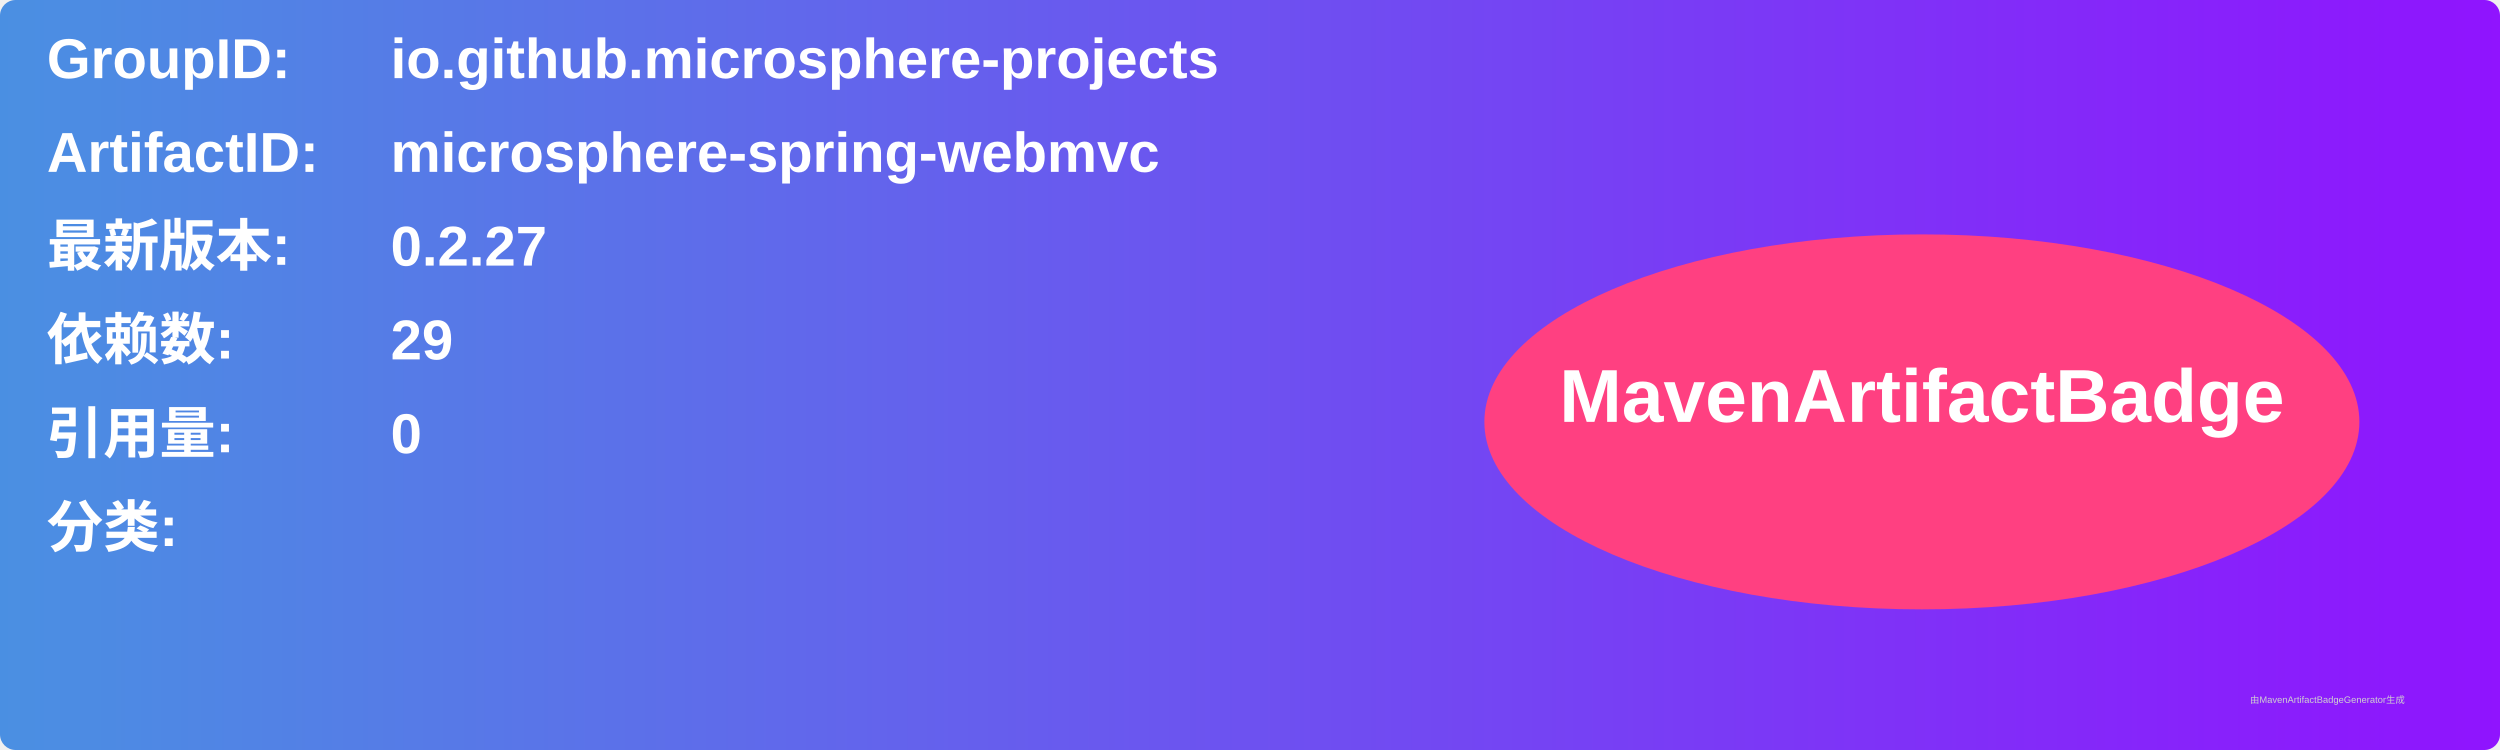
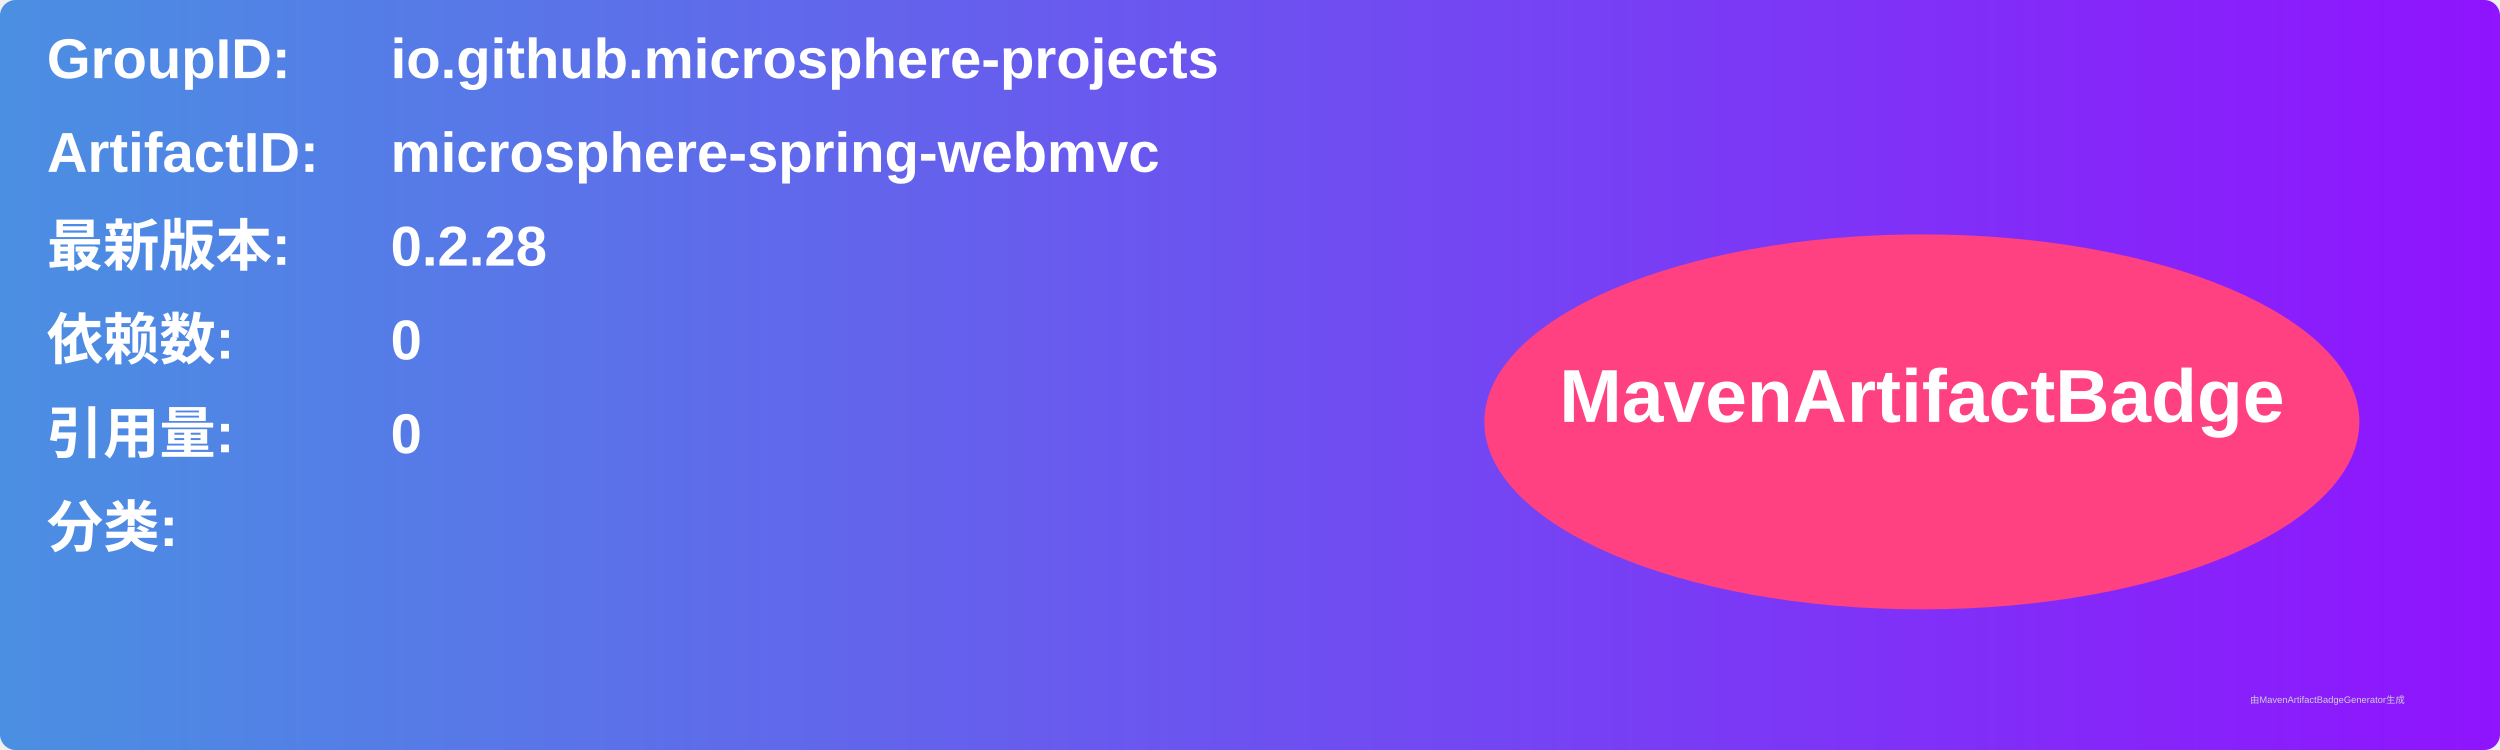
<svg xmlns="http://www.w3.org/2000/svg" width="800" height="240" viewBox="0 0 800 240">
  <linearGradient id="grad" x1="0%" y1="0%" x2="100%" y2="0%">
    <stop offset="0%" stop-color="#4a90e2" />
    <stop offset="100%" stop-color="#9013fe" />
  </linearGradient>
  <rect width="100%" height="100%" rx="5" ry="5" fill="url(#grad)" />
  <g transform="translate(15, 15)">
    <text x="0" y="10" font-family="Arial" font-size="18" fill="white" font-weight="bold" width="260">GroupID:</text>
    <text x="110" y="10" font-family="Arial" font-size="18" fill="white" font-weight="bold" width="460">io.github.microsphere-projects</text>
    <text x="0" y="40" font-family="Arial" font-size="18" fill="white" font-weight="bold" width="260">ArtifactID:</text>
    <text x="110" y="40" font-family="Arial" font-size="18" fill="white" font-weight="bold" width="460">microsphere-spring-webmvc</text>
    <text x="0" y="70" font-family="Arial" font-size="18" fill="white" font-weight="bold">最新版本:</text>
    <text x="110" y="70" font-family="Arial" font-size="18" fill="white" font-weight="bold">
-       <tspan font-weight="bold">0.2.27</tspan>
+       <tspan font-weight="bold">0.2.28</tspan>
    </text>
    <text x="0" y="100" font-family="Arial" font-size="18" fill="white" font-weight="bold">依赖数: </text>
    <text x="110" y="100" font-family="Arial" font-size="18" fill="white">
-       <tspan font-weight="bold">29</tspan>
+       <tspan font-weight="bold">0</tspan>
    </text>
    <text x="0" y="130" font-family="Arial" font-size="18" fill="white" font-weight="bold">引用量: </text>
    <text x="110" y="130" font-family="Arial" font-size="18" fill="white">
      <tspan font-weight="bold">0</tspan>
    </text>
    <text x="0" y="160" font-family="Arial" font-size="18" fill="white" font-weight="bold">分类:</text>
    <text x="10" y="190" font-family="Arial" font-size="10" fill="white">
      <tspan font-weight="bold" />
    </text>
    <ellipse cx="600" cy="120" rx="140" ry="60" fill="#ff4081" />
    <text x="600" y="120" text-anchor="middle" font-family="Arial" font-size="24" fill="white" font-weight="bold">MavenArtifactBadge</text>
  </g>
  <text x="720" y="225" font-family="Arial" font-size="3" fill="#d0d0d0">由MavenArtifactBadgeGenerator生成</text>
</svg>
